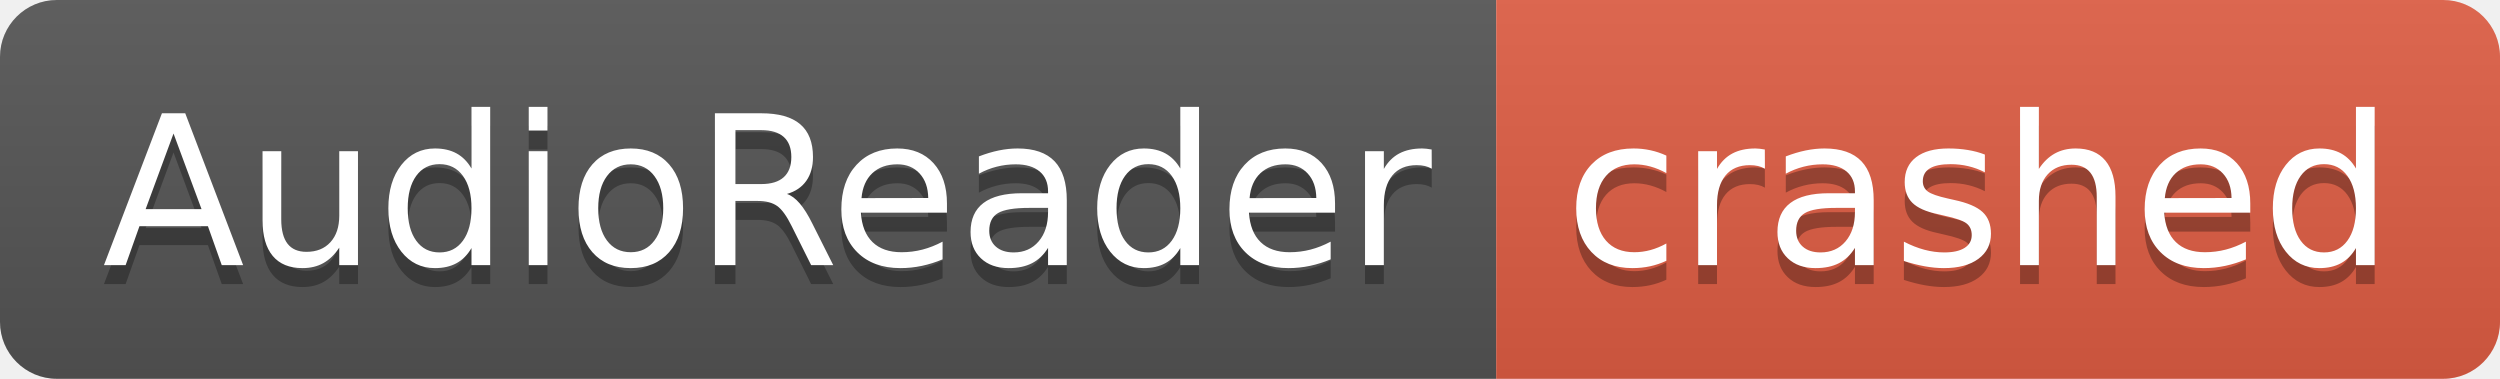
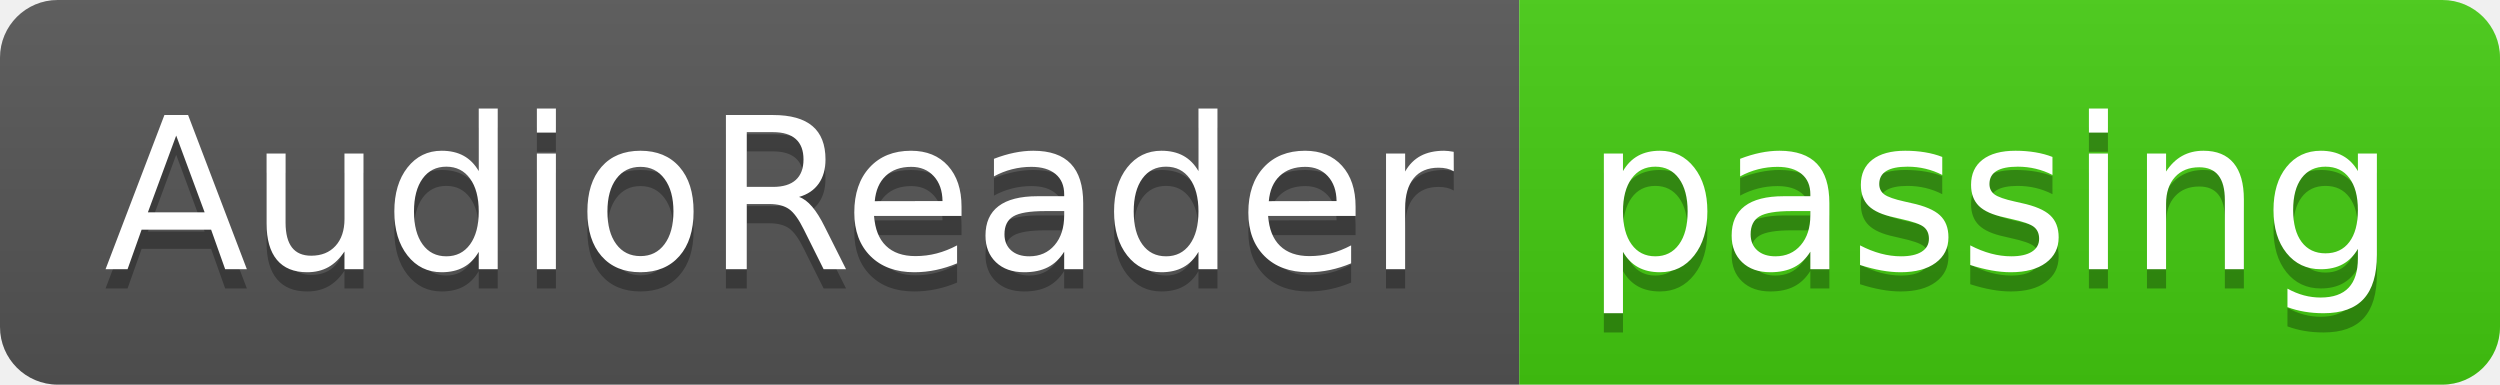
- <svg xmlns="http://www.w3.org/2000/svg" width="132" height="20" role="img" aria-label="AudioReader: crashed">
+ <svg xmlns="http://www.w3.org/2000/svg" width="130" height="20" role="img" aria-label="AudioReader: passing">
  <linearGradient id="s" x2="0" y2="100%">
    <stop offset="0" stop-color="#bbb" stop-opacity=".1" />
    <stop offset="1" stop-opacity=".1" />
  </linearGradient>
  <clipPath id="r">
-     <rect width="132" height="20" rx="3" fill="#fff" />
+     <rect width="130" height="20" rx="3" fill="#fff" />
  </clipPath>
  <g clip-path="url(#r)">
    <rect width="79" height="20" fill="#555" />
-     <rect x="79" width="53" height="20" fill="#e05d44" />
-     <rect width="132" height="20" fill="url(#s)" />
+     <rect x="79" width="51" height="20" fill="#4c1" />
+     <rect width="130" height="20" fill="url(#s)" />
  </g>
  <g fill="#fff" text-anchor="middle" font-family="Verdana,Geneva,DejaVu Sans,sans-serif" text-rendering="geometricPrecision" font-size="110">
    <text aria-hidden="true" x="405" y="150" fill="#010101" fill-opacity=".3" transform="scale(.1)" textLength="690">AudioReader</text>
    <text x="405" y="140" transform="scale(.1)" fill="#fff" textLength="690">AudioReader</text>
-     <text aria-hidden="true" x="1045" y="150" fill="#010101" fill-opacity=".3" transform="scale(.1)" textLength="430">crashed</text>
-     <text x="1045" y="140" transform="scale(.1)" fill="#fff" textLength="430">crashed</text>
+     <text aria-hidden="true" x="1035" y="150" fill="#010101" fill-opacity=".3" transform="scale(.1)" textLength="410">passing</text>
+     <text x="1035" y="140" transform="scale(.1)" fill="#fff" textLength="410">passing</text>
  </g>
</svg>
